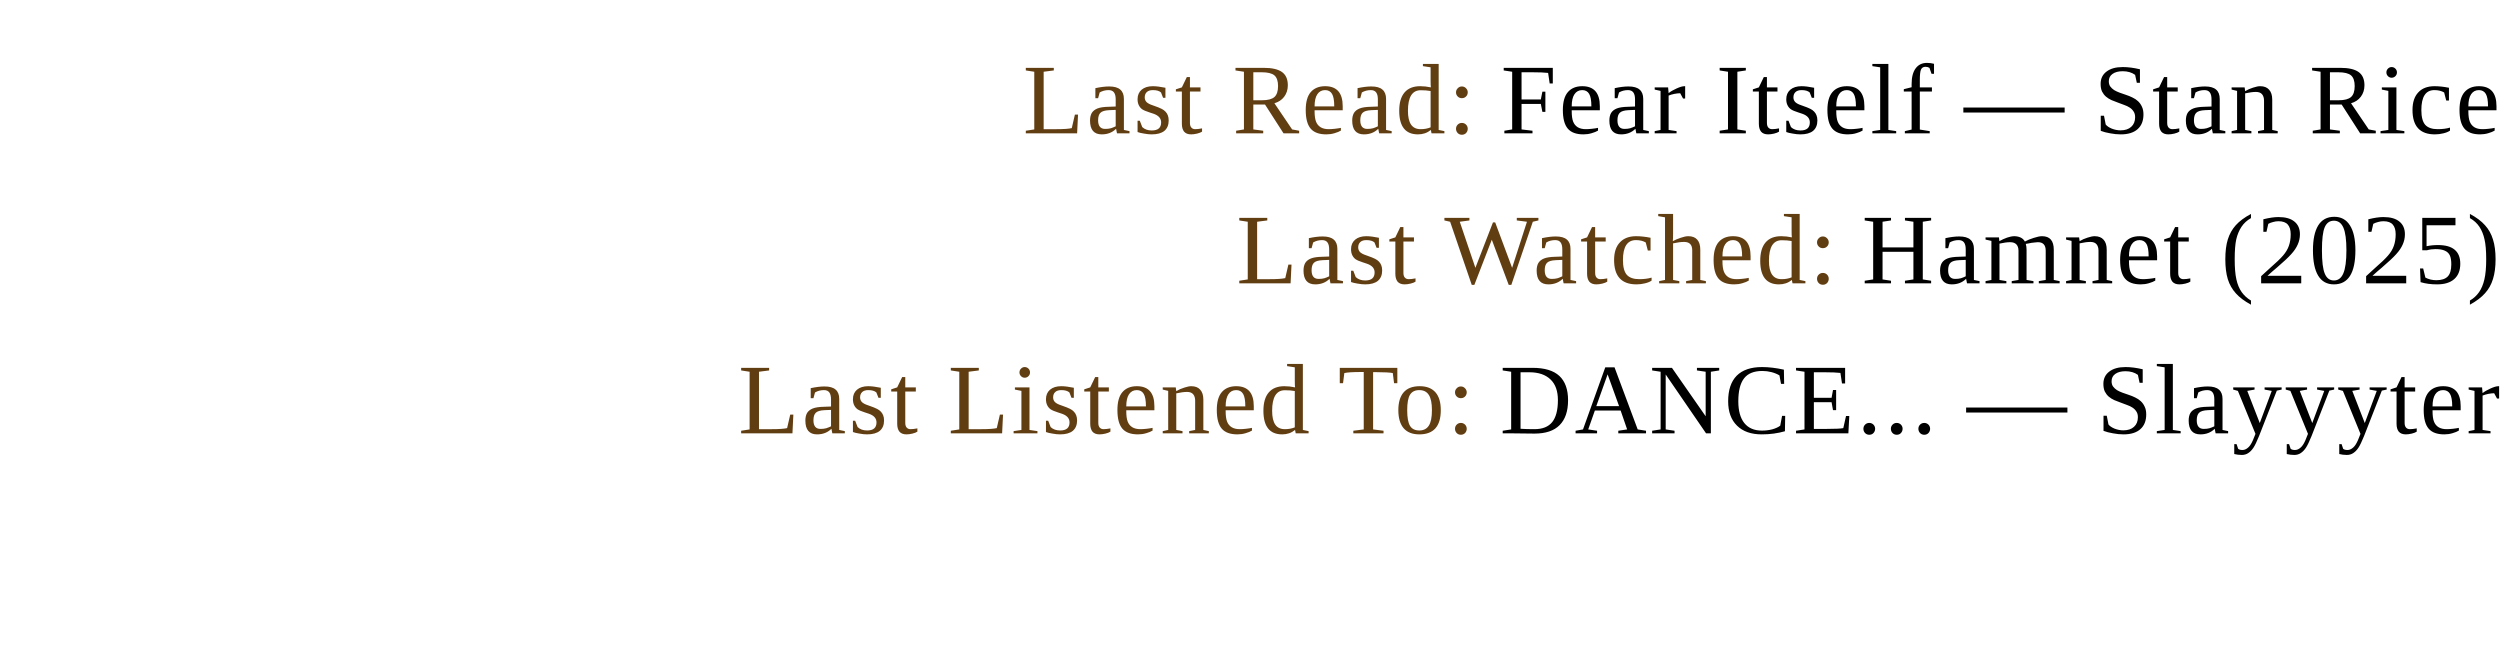
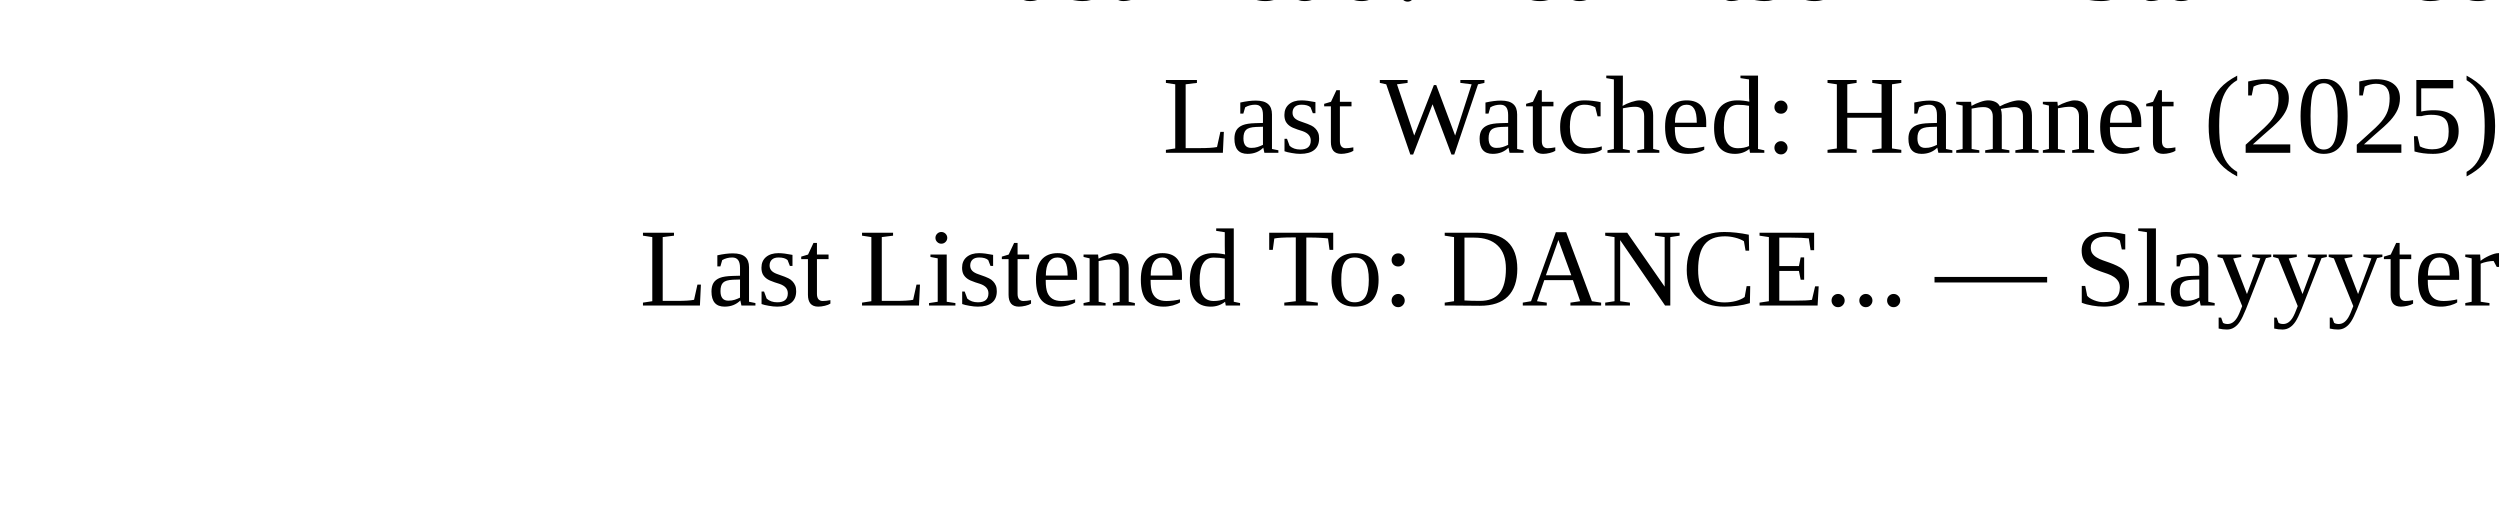
- <svg xmlns="http://www.w3.org/2000/svg" width="300" height="80" viewBox="0 0 300 80" shape-rendering="geometricPrecision" text-rendering="geometricPrecision">
+ <svg xmlns="http://www.w3.org/2000/svg" width="360" height="76" viewBox="0 0 360 76" shape-rendering="geometricPrecision" text-rendering="geometricPrecision">
  <style>
    .line {
      font-family: Times New Roman, Times, serif;
-       font-size: 12px;
+       font-size: 16px;
      opacity: 1;
    }
    .label {
-       fill: #613d12;
-       letter-spacing: 0.3px;
+       fill: undefined;
+       letter-spacing: undefined;
    }
    .value {
-       fill: #000000;
-       letter-spacing: 0.3px;
+       fill: undefined;
+       letter-spacing: undefined;
    }
    a { text-decoration: none; }
  </style>
-   <rect x="0" y="0" width="300" height="80" fill="transparent" />
+   <rect x="0" y="0" width="360" height="76" fill="transparent" />
  <a href="https://www.goodreads.com/review/show/5846417559?utm_medium=api&amp;utm_source=rss" target="_blank" rel="noopener noreferrer">
-     <text x="300" y="16" class="line" text-anchor="end">
+     <text x="360" y="0" class="line" text-anchor="end">
      <tspan class="label">Last Read:</tspan>
      <tspan class="value"> Fear Itself — Stan Rice</tspan>
    </text>
  </a>
  <a href="https://letterboxd.com/eneremit/film/hamnet/" target="_blank" rel="noopener noreferrer">
-     <text x="300" y="34" class="line" text-anchor="end">
+     <text x="360" y="22" class="line" text-anchor="end">
      <tspan class="label">Last Watched:</tspan>
      <tspan class="value"> Hamnet (2025)</tspan>
    </text>
  </a>
  <a href="https://www.last.fm/music/Slayyyter/_/DANCE..." target="_blank" rel="noopener noreferrer">
-     <text x="300" y="52" class="line" text-anchor="end">
+     <text x="360" y="44" class="line" text-anchor="end">
      <tspan class="label">Last Listened To:</tspan>
      <tspan class="value"> DANCE... — Slayyyter</tspan>
    </text>
  </a>
</svg>
